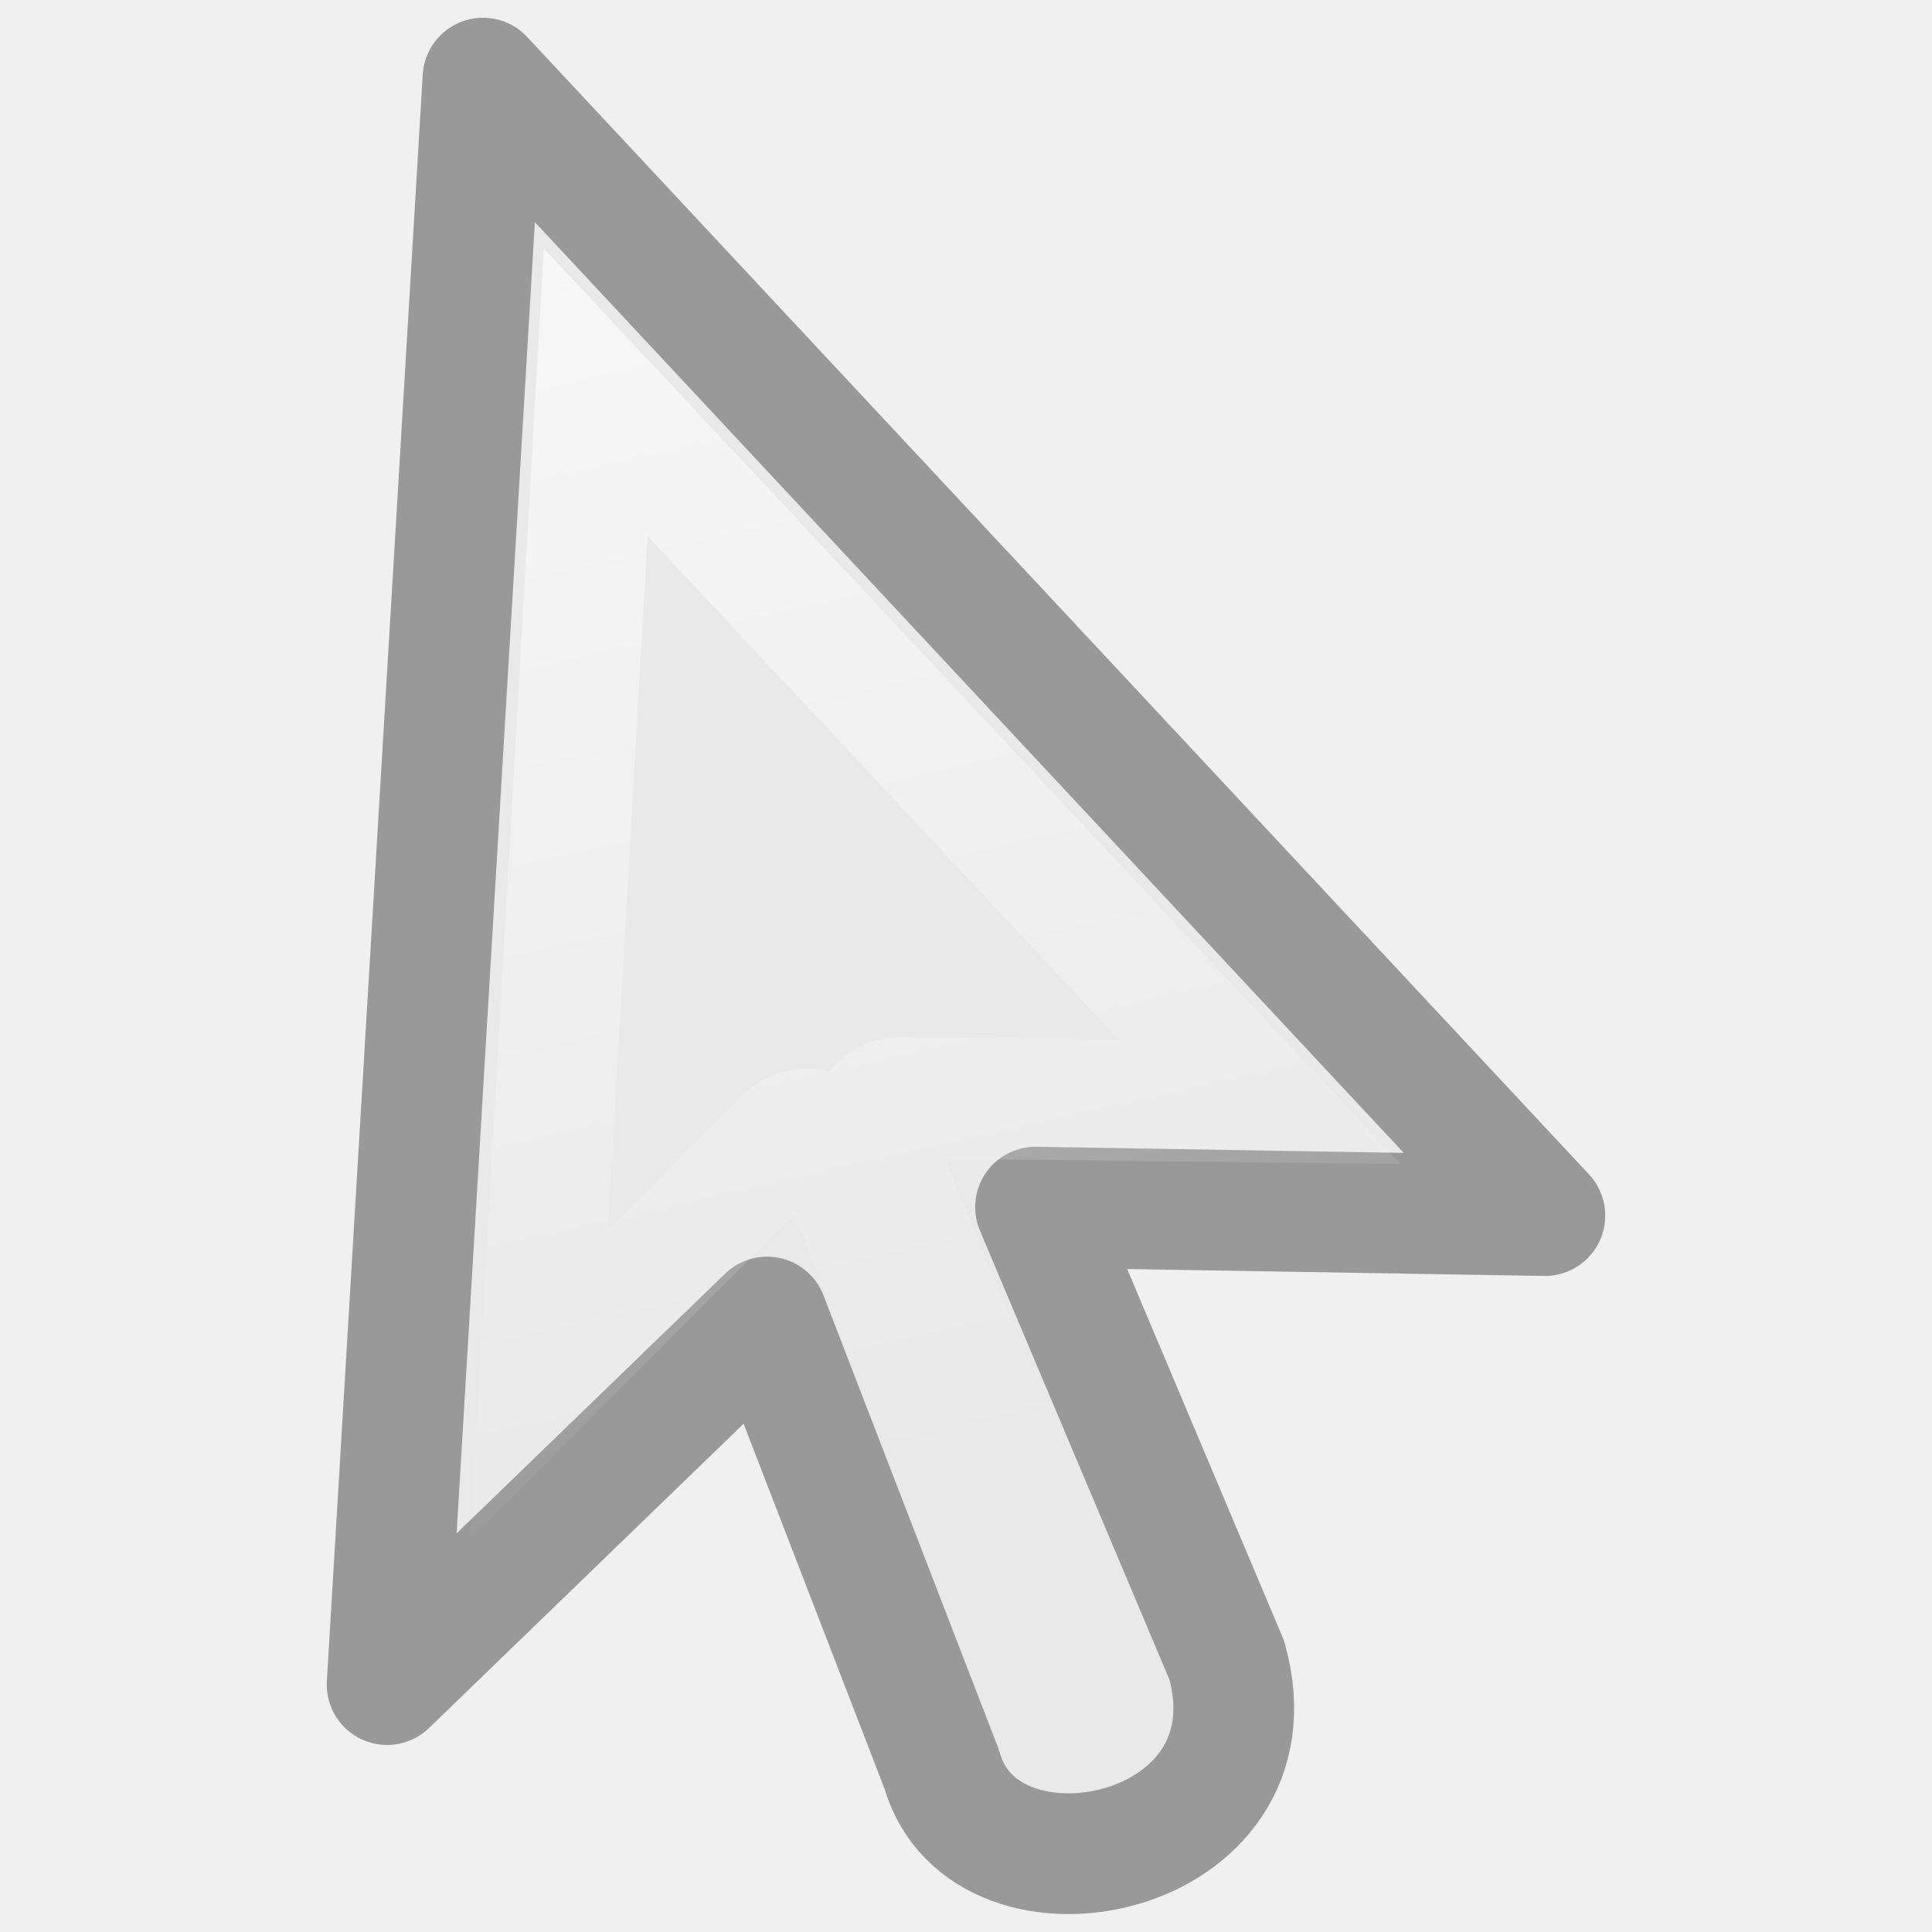
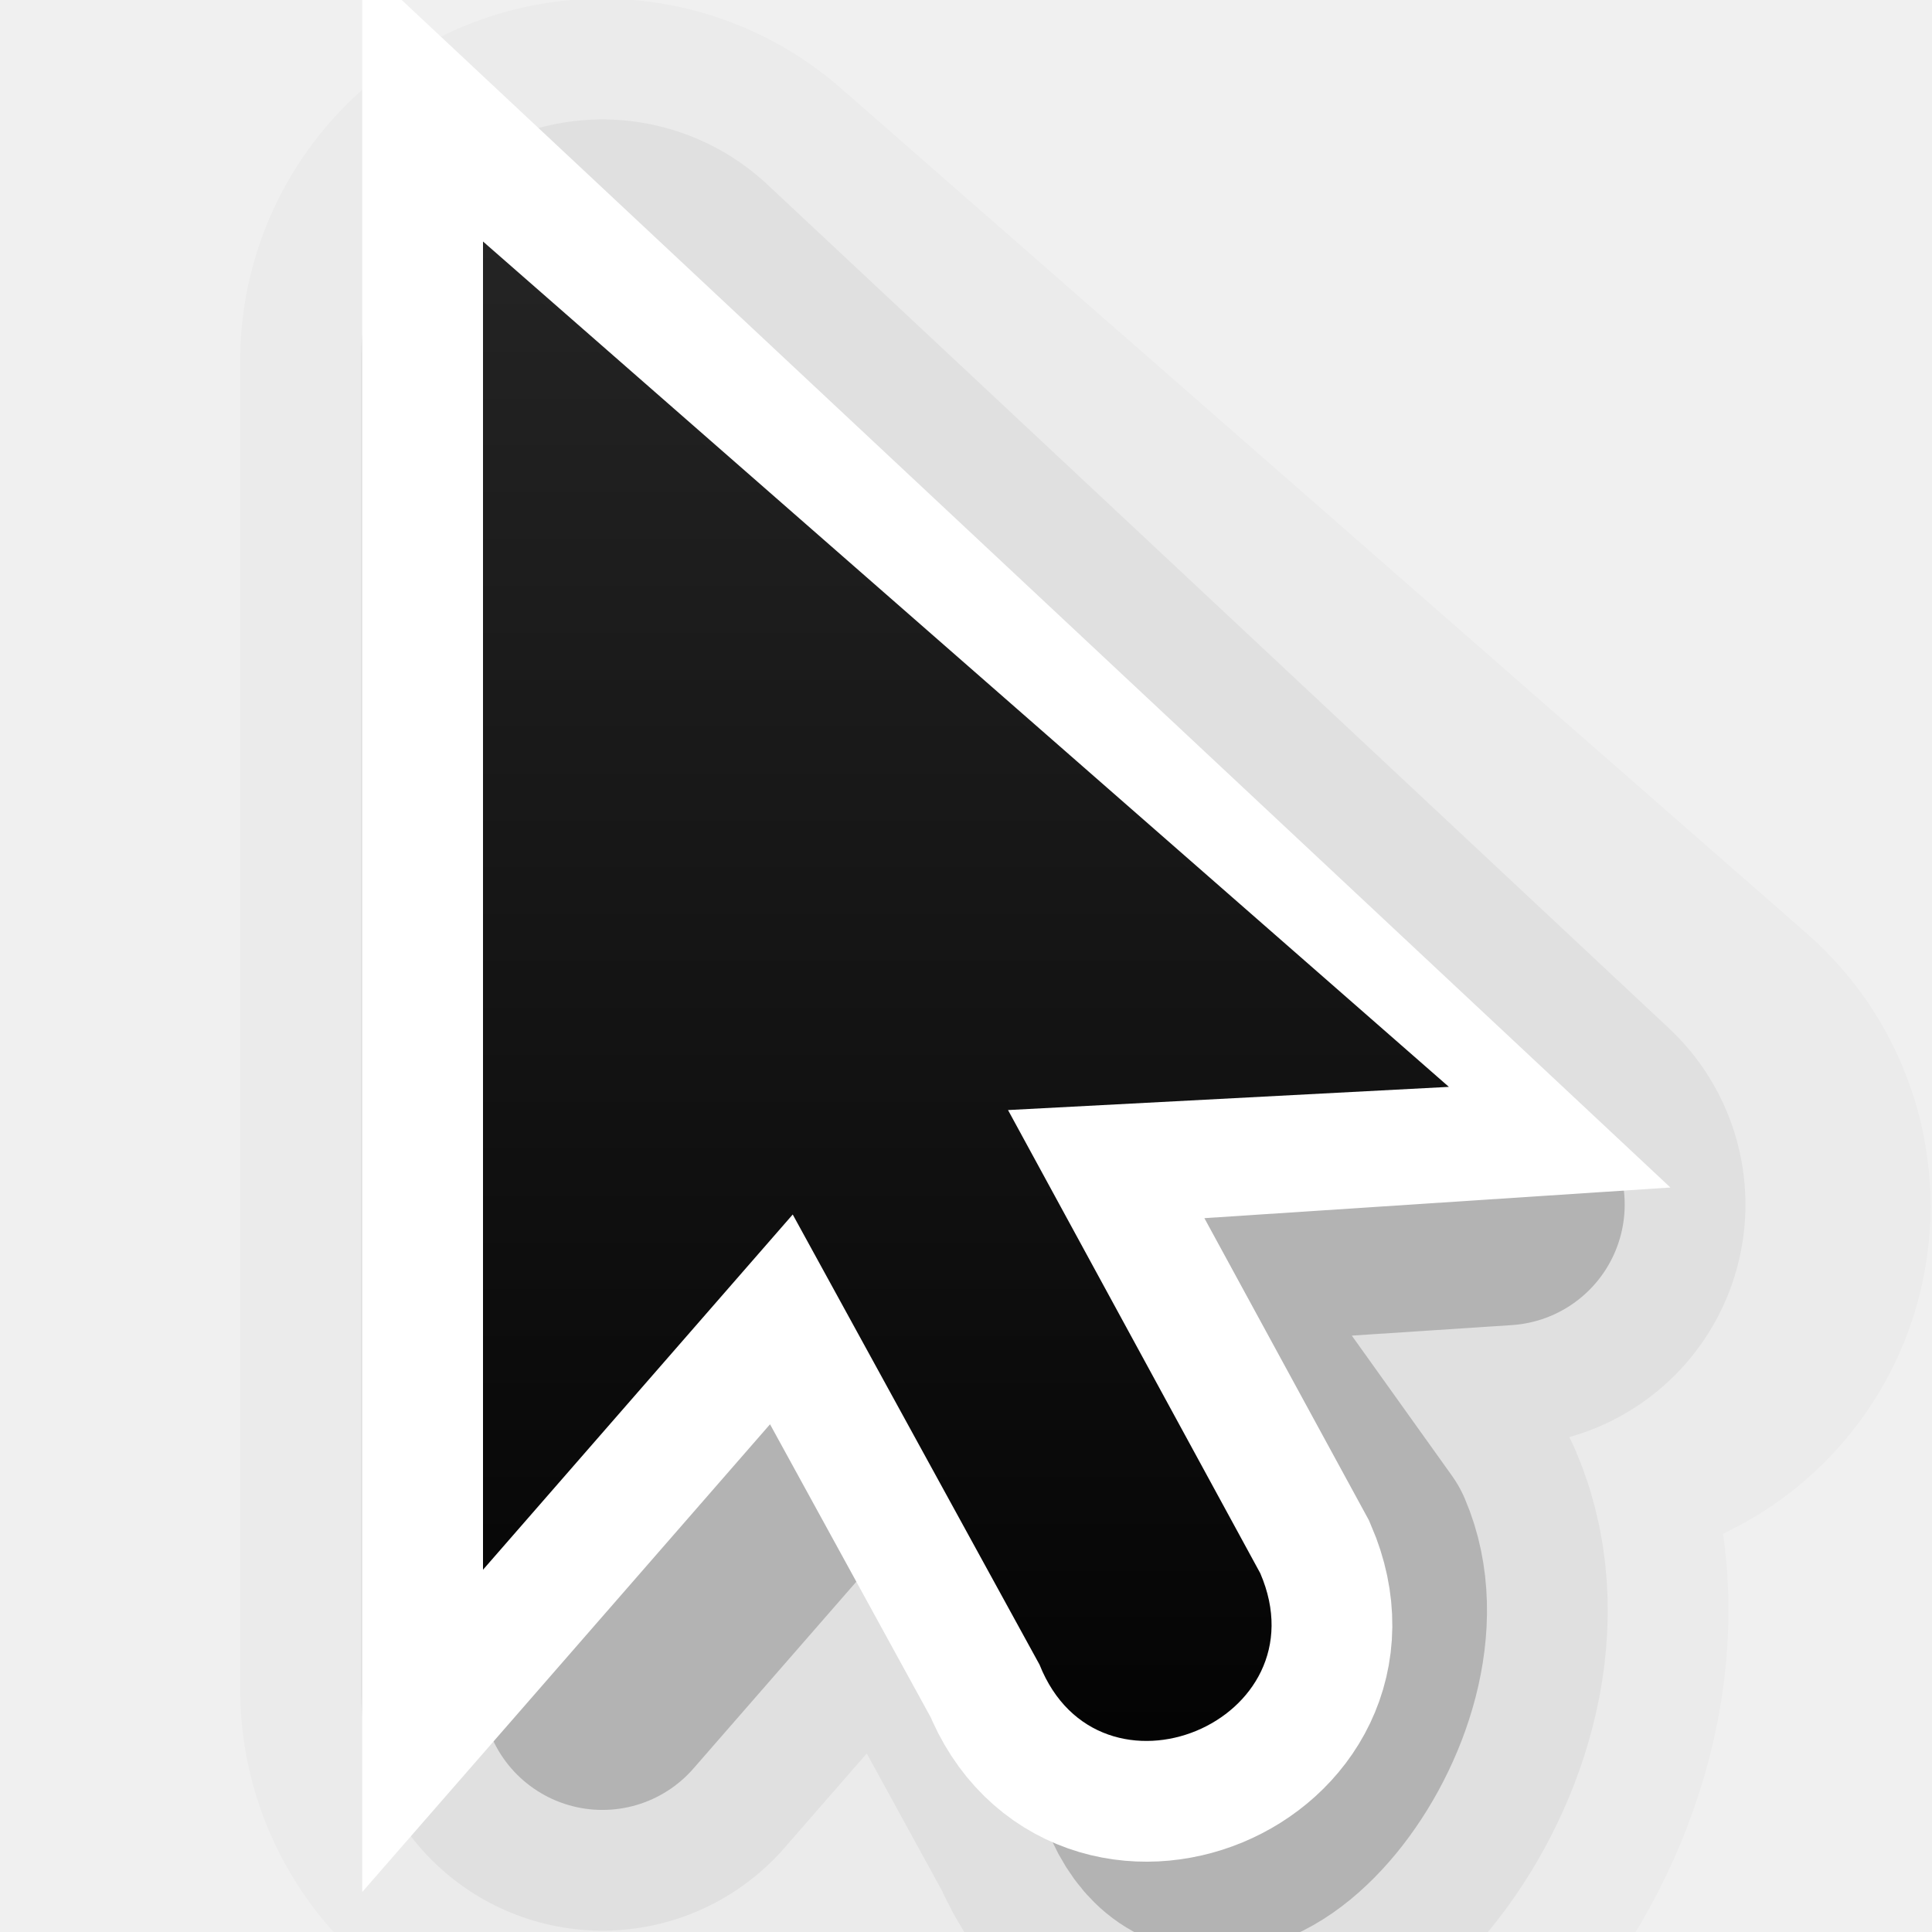
- <svg xmlns="http://www.w3.org/2000/svg" viewBox="0 0 16 16">
-   <linearGradient id="a" gradientUnits="userSpaceOnUse" x1="5.906" x2="8.312" y1="1.042" y2="11.756">
+ <svg xmlns="http://www.w3.org/2000/svg" height="16" width="16">
+   <linearGradient id="a" gradientUnits="userSpaceOnUse" x1="9.978" x2="9.978" y1="13.913" y2="-5.872">
+     <stop offset="0" />
+     <stop offset="1" stop-color="#333" />
+   </linearGradient>
+   <linearGradient id="b" gradientUnits="userSpaceOnUse" x1="14" x2="6" y1="8" y2="16">
    <stop offset="0" stop-color="#fff" />
+     <stop offset=".125" stop-color="#fff" stop-opacity="0" />
    <stop offset="1" stop-color="#fff" stop-opacity="0" />
  </linearGradient>
-   <g stroke-width="1.143">
-     <path d="m4 .647 8.794 9.42-4.218-.07 1.584 3.753c.463 1.657-2.012 2.147-2.36.905l-1.447-3.748-3.147 3.044z" fill="#e9e9e9" fill-rule="evenodd" stroke="#999" stroke-linejoin="round" stroke-width="1" />
-     <path d="m5.117 3.422-.447 7.75 1.943-1.928a.233.233 0 0 1 .38.082l1.718 4.41c.038.095.44.022.374-.14l-1.791-4.346a.233.233 0 0 1 .216-.32l2.84.033z" fill="none" stroke="url(#a)" stroke-linecap="round" stroke-opacity=".695" stroke-width=".947" transform="matrix(1.0505 0 0 1.06042 -.442 -.38)" />
+   <clipPath id="c">
+     <path d="m8 2.686v14l3.133-3.82 2.066 4.986a1 1 0 1 0 1.848-.766l-2.111-5.096 4.379.01z" />
+   </clipPath>
+   <g transform="translate(-3 2)">
+     <g fill-rule="evenodd" stroke="#000" stroke-linejoin="round">
+       <path d="m7.989.989v11l2.565-2.942 2.044 3.728c.495 1.243 2.143-.743 1.613-1.972l-1.874-2.622 3.651-.192z" opacity=".02" stroke-width="6" />
+       <path d="m7.989.989v11l2.565-2.942 2.044 3.728c.495 1.243 2.143-.743 1.613-1.972l-1.874-2.622 3.118-.205z" opacity=".2" stroke-width="2" />
+       <path d="m7.989.989v11l2.565-2.942 2.044 3.728c.495 1.243 2.143-.743 1.613-1.972l-1.874-2.622 3.118-.205z" opacity=".05" stroke-width="4" />
+     </g>
+     <path d="m7 0v11l2.565-2.942 2.044 3.728c.495 1.243 2.357.471 1.828-.757l-2.089-3.836 3.118-.205z" fill="none" stroke="#fff" stroke-width="2" />
+     <path d="m7 0v11l2.565-2.942 2.044 3.728c.495 1.243 2.357.471 1.828-.757l-2.089-3.836 3.651-.192z" fill="url(#a)" fill-rule="evenodd" />
+     <path clip-path="url(#c)" d="m6.989 6.936v11.12l2.593-2.974 2.066 3.769c.5 1.256 2.383.476 1.848-.766l-2.111-3.878 3.151-.207z" fill="none" opacity=".4" stroke="url(#b)" stroke-width="2.696" transform="matrix(.9892473 0 0 .9892473 .086022 -6.861307)" />
  </g>
</svg>
